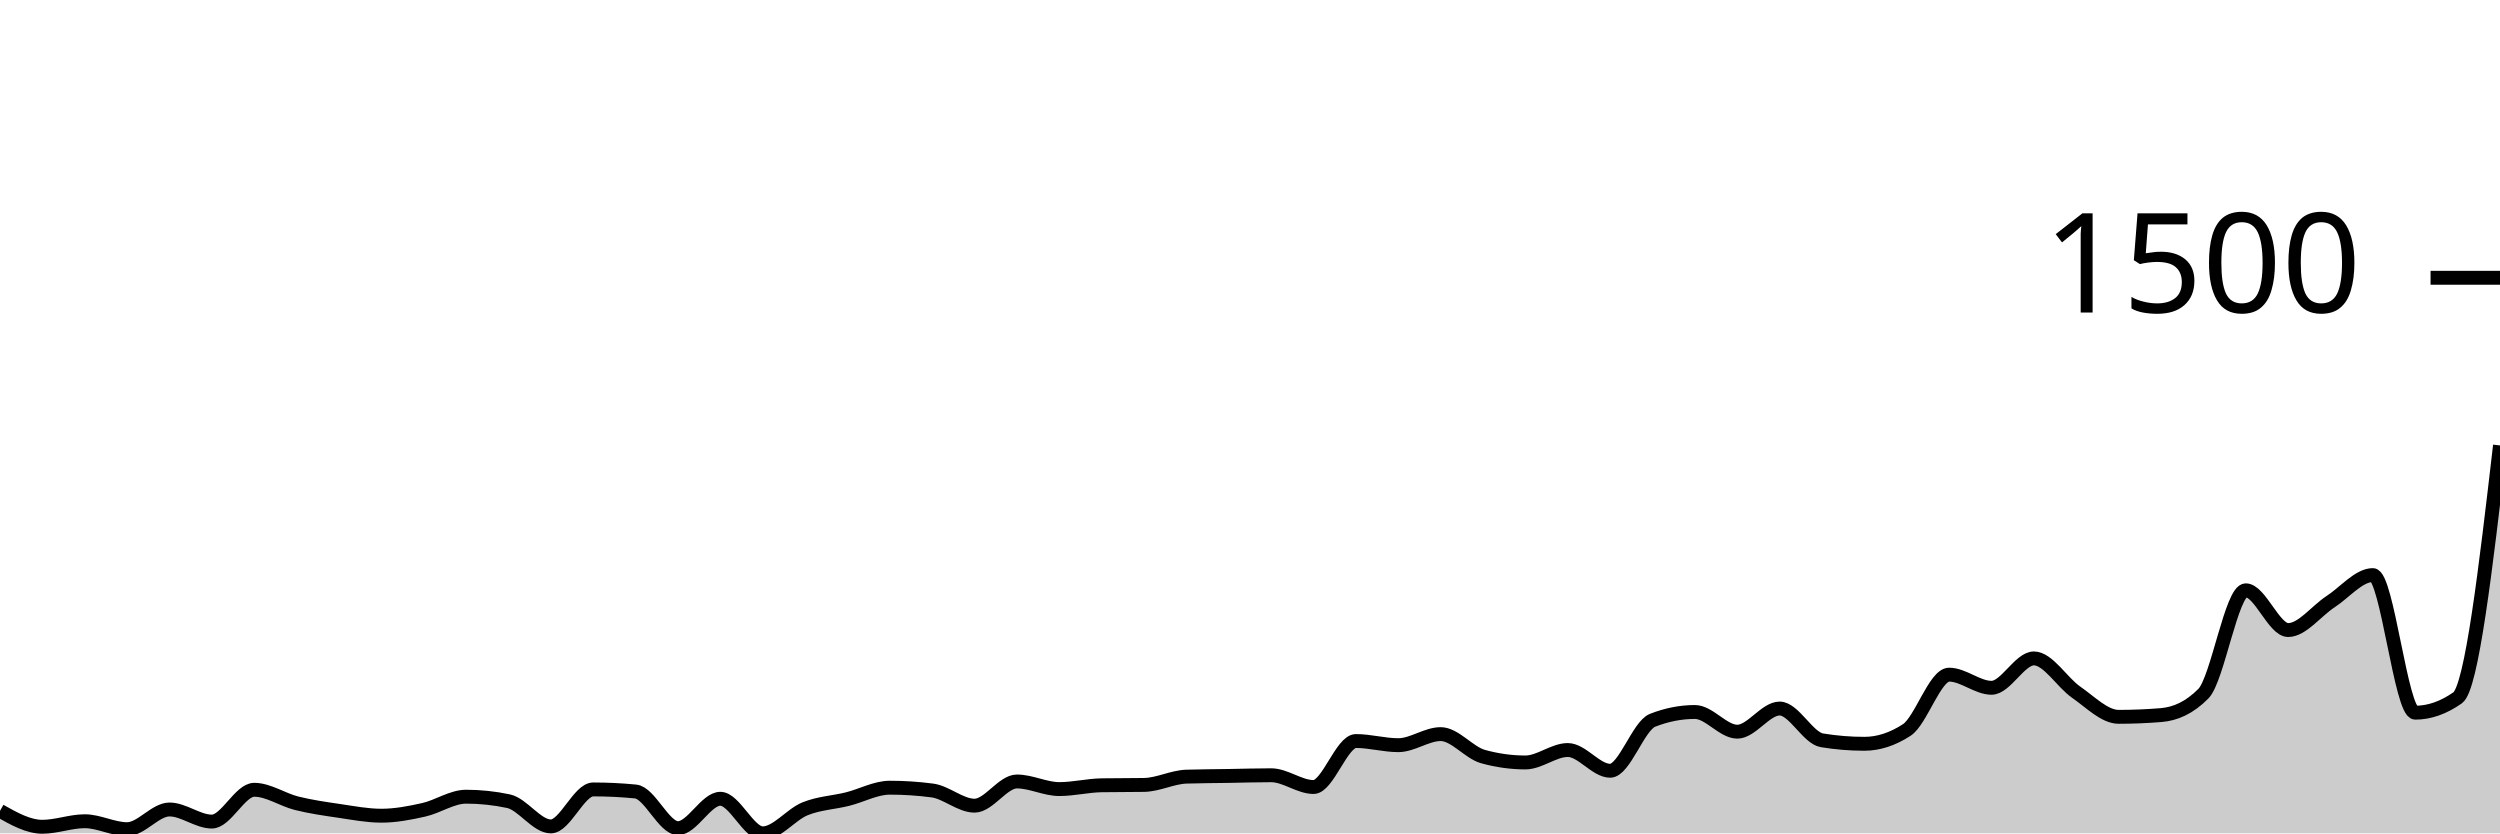
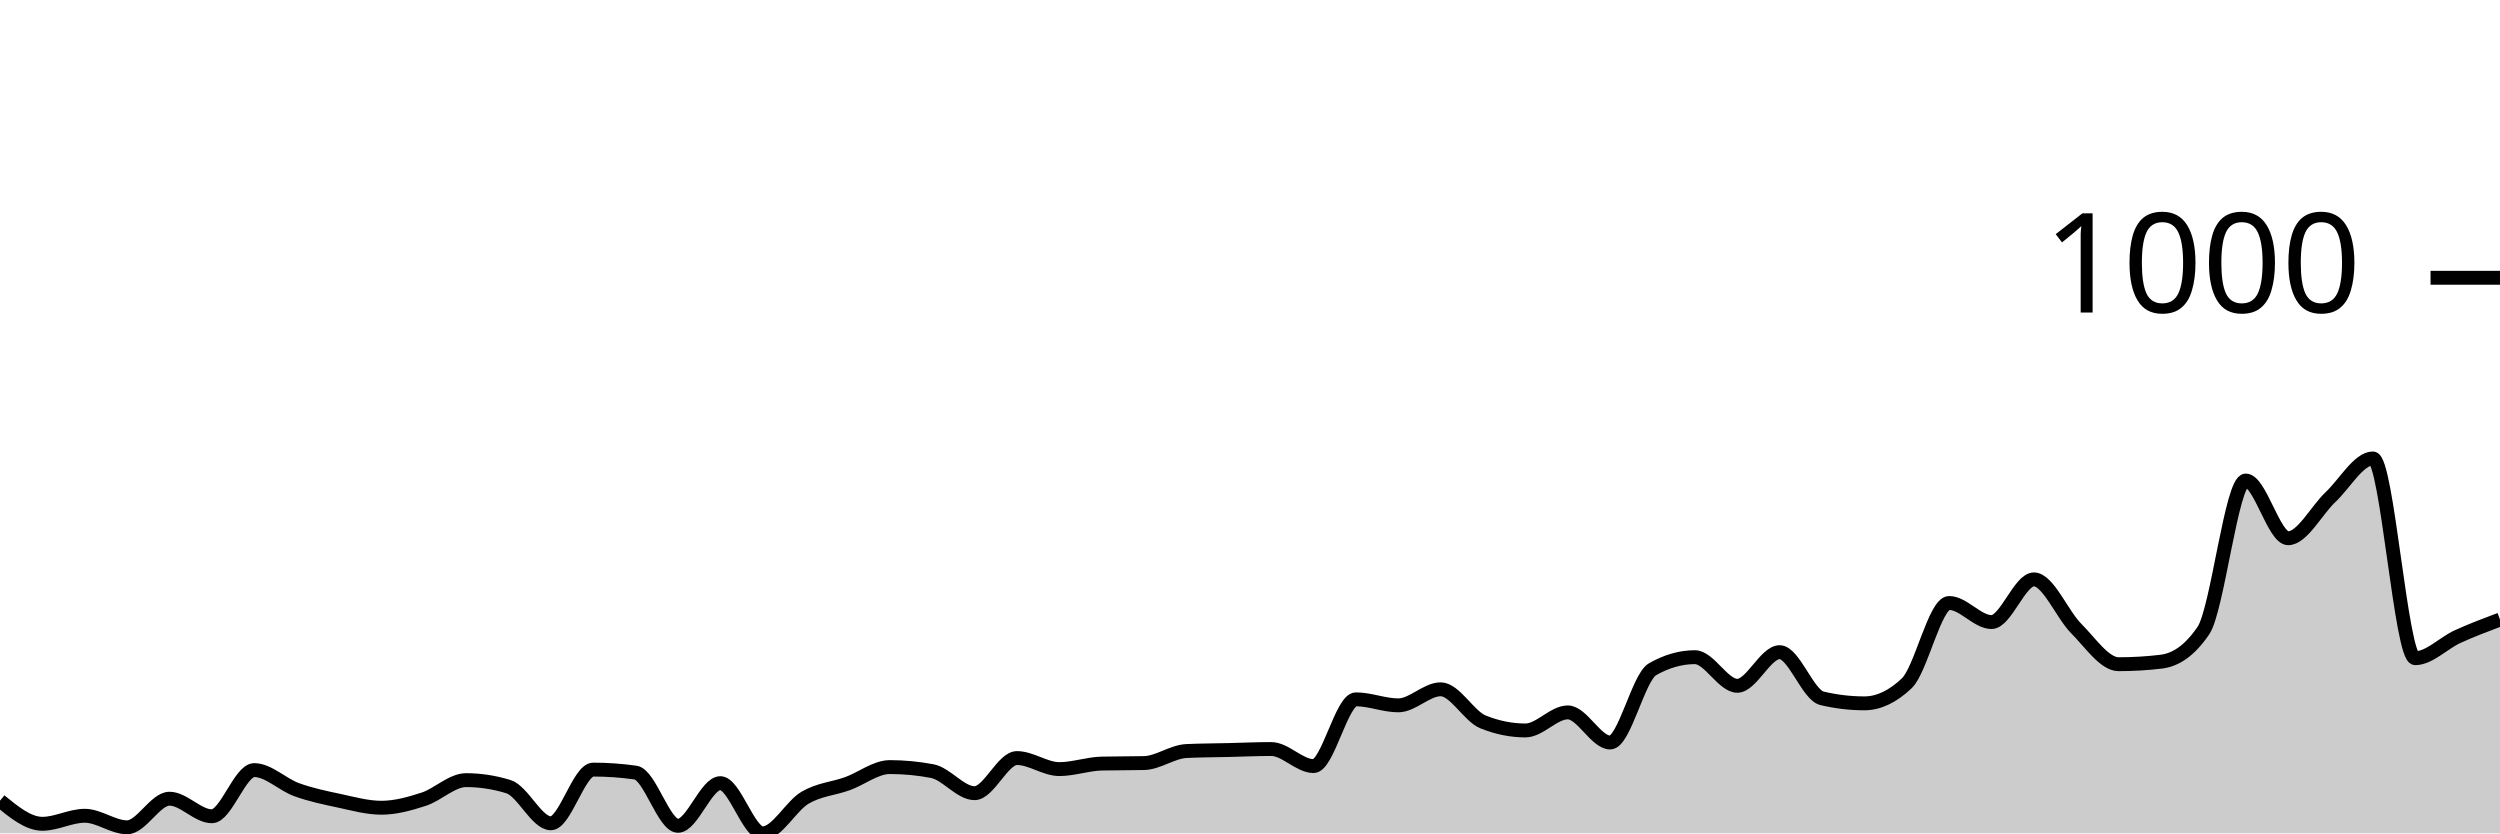
<svg xmlns="http://www.w3.org/2000/svg" viewBox="0 0 180 60">
  <g transform="translate(0,20)">
-     <path class="area" fill="rgba(0, 0, 0, 0.2)" d="M0,38.382C1.017,38.955,2.034,39.527,3.051,39.527C4.068,39.527,5.085,39.129,6.102,39.129C7.119,39.129,8.136,39.701,9.153,39.701C10.169,39.701,11.186,38.283,12.203,38.283C13.22,38.283,14.237,39.154,15.254,39.154C16.271,39.154,17.288,36.864,18.305,36.864C19.322,36.864,20.339,37.581,21.356,37.834C22.373,38.088,23.39,38.233,24.407,38.382C25.424,38.531,26.441,38.731,27.458,38.731C28.475,38.731,29.492,38.536,30.508,38.307C31.525,38.079,32.542,37.362,33.559,37.362C34.576,37.362,35.593,37.469,36.61,37.685C37.627,37.901,38.644,39.502,39.661,39.502C40.678,39.502,41.695,36.839,42.712,36.839C43.729,36.839,44.746,36.889,45.763,36.988C46.78,37.088,47.797,39.627,48.814,39.627C49.831,39.627,50.847,37.511,51.864,37.511C52.881,37.511,53.898,40,54.915,40C55.932,40,56.949,38.643,57.966,38.233C58.983,37.822,60,37.789,61.017,37.536C62.034,37.283,63.051,36.714,64.068,36.714C65.085,36.714,66.102,36.781,67.119,36.914C68.136,37.046,69.153,38.009,70.169,38.009C71.186,38.009,72.203,36.266,73.22,36.266C74.237,36.266,75.254,36.814,76.271,36.814C77.288,36.814,78.305,36.557,79.322,36.54C80.339,36.524,81.356,36.532,82.373,36.515C83.39,36.499,84.407,35.951,85.424,35.918C86.441,35.885,87.458,35.885,88.475,35.868C89.492,35.851,90.508,35.818,91.525,35.818C92.542,35.818,93.559,36.665,94.576,36.665C95.593,36.665,96.61,33.354,97.627,33.354C98.644,33.354,99.661,33.653,100.678,33.653C101.695,33.653,102.712,32.856,103.729,32.856C104.746,32.856,105.763,34.192,106.78,34.474C107.797,34.756,108.814,34.897,109.831,34.897C110.847,34.897,111.864,34.001,112.881,34.001C113.898,34.001,114.915,35.495,115.932,35.495C116.949,35.495,117.966,32.259,118.983,31.861C120,31.462,121.017,31.263,122.034,31.263C123.051,31.263,124.068,32.682,125.085,32.682C126.102,32.682,127.119,31.014,128.136,31.014C129.153,31.014,130.169,33.138,131.186,33.304C132.203,33.47,133.22,33.553,134.237,33.553C135.254,33.553,136.271,33.221,137.288,32.558C138.305,31.894,139.322,28.575,140.339,28.575C141.356,28.575,142.373,29.521,143.39,29.521C144.407,29.521,145.424,27.405,146.441,27.405C147.458,27.405,148.475,29.143,149.492,29.844C150.508,30.546,151.525,31.612,152.542,31.612C153.559,31.612,154.576,31.57,155.593,31.487C156.61,31.404,157.627,30.973,158.644,29.944C159.661,28.915,160.678,22.502,161.695,22.502C162.712,22.502,163.729,25.364,164.746,25.364C165.763,25.364,166.78,23.983,167.797,23.323C168.814,22.663,169.831,21.406,170.847,21.406C171.864,21.406,172.881,31.313,173.898,31.313C174.915,31.313,175.932,30.956,176.949,30.243C177.966,29.529,178.983,20.801,180,12.072L180,40C178.983,40,177.966,40,176.949,40C175.932,40,174.915,40,173.898,40C172.881,40,171.864,40,170.847,40C169.831,40,168.814,40,167.797,40C166.78,40,165.763,40,164.746,40C163.729,40,162.712,40,161.695,40C160.678,40,159.661,40,158.644,40C157.627,40,156.61,40,155.593,40C154.576,40,153.559,40,152.542,40C151.525,40,150.508,40,149.492,40C148.475,40,147.458,40,146.441,40C145.424,40,144.407,40,143.39,40C142.373,40,141.356,40,140.339,40C139.322,40,138.305,40,137.288,40C136.271,40,135.254,40,134.237,40C133.22,40,132.203,40,131.186,40C130.169,40,129.153,40,128.136,40C127.119,40,126.102,40,125.085,40C124.068,40,123.051,40,122.034,40C121.017,40,120,40,118.983,40C117.966,40,116.949,40,115.932,40C114.915,40,113.898,40,112.881,40C111.864,40,110.847,40,109.831,40C108.814,40,107.797,40,106.78,40C105.763,40,104.746,40,103.729,40C102.712,40,101.695,40,100.678,40C99.661,40,98.644,40,97.627,40C96.61,40,95.593,40,94.576,40C93.559,40,92.542,40,91.525,40C90.508,40,89.492,40,88.475,40C87.458,40,86.441,40,85.424,40C84.407,40,83.39,40,82.373,40C81.356,40,80.339,40,79.322,40C78.305,40,77.288,40,76.271,40C75.254,40,74.237,40,73.22,40C72.203,40,71.186,40,70.169,40C69.153,40,68.136,40,67.119,40C66.102,40,65.085,40,64.068,40C63.051,40,62.034,40,61.017,40C60,40,58.983,40,57.966,40C56.949,40,55.932,40,54.915,40C53.898,40,52.881,40,51.864,40C50.847,40,49.831,40,48.814,40C47.797,40,46.78,40,45.763,40C44.746,40,43.729,40,42.712,40C41.695,40,40.678,40,39.661,40C38.644,40,37.627,40,36.61,40C35.593,40,34.576,40,33.559,40C32.542,40,31.525,40,30.508,40C29.492,40,28.475,40,27.458,40C26.441,40,25.424,40,24.407,40C23.39,40,22.373,40,21.356,40C20.339,40,19.322,40,18.305,40C17.288,40,16.271,40,15.254,40C14.237,40,13.22,40,12.203,40C11.186,40,10.169,40,9.153,40C8.136,40,7.119,40,6.102,40C5.085,40,4.068,40,3.051,40C2.034,40,1.017,40,0,40Z" />
-     <path class="line" stroke="black" fill="none" d="M0,38.382C1.017,38.955,2.034,39.527,3.051,39.527C4.068,39.527,5.085,39.129,6.102,39.129C7.119,39.129,8.136,39.701,9.153,39.701C10.169,39.701,11.186,38.283,12.203,38.283C13.22,38.283,14.237,39.154,15.254,39.154C16.271,39.154,17.288,36.864,18.305,36.864C19.322,36.864,20.339,37.581,21.356,37.834C22.373,38.088,23.39,38.233,24.407,38.382C25.424,38.531,26.441,38.731,27.458,38.731C28.475,38.731,29.492,38.536,30.508,38.307C31.525,38.079,32.542,37.362,33.559,37.362C34.576,37.362,35.593,37.469,36.61,37.685C37.627,37.901,38.644,39.502,39.661,39.502C40.678,39.502,41.695,36.839,42.712,36.839C43.729,36.839,44.746,36.889,45.763,36.988C46.78,37.088,47.797,39.627,48.814,39.627C49.831,39.627,50.847,37.511,51.864,37.511C52.881,37.511,53.898,40,54.915,40C55.932,40,56.949,38.643,57.966,38.233C58.983,37.822,60,37.789,61.017,37.536C62.034,37.283,63.051,36.714,64.068,36.714C65.085,36.714,66.102,36.781,67.119,36.914C68.136,37.046,69.153,38.009,70.169,38.009C71.186,38.009,72.203,36.266,73.22,36.266C74.237,36.266,75.254,36.814,76.271,36.814C77.288,36.814,78.305,36.557,79.322,36.54C80.339,36.524,81.356,36.532,82.373,36.515C83.39,36.499,84.407,35.951,85.424,35.918C86.441,35.885,87.458,35.885,88.475,35.868C89.492,35.851,90.508,35.818,91.525,35.818C92.542,35.818,93.559,36.665,94.576,36.665C95.593,36.665,96.61,33.354,97.627,33.354C98.644,33.354,99.661,33.653,100.678,33.653C101.695,33.653,102.712,32.856,103.729,32.856C104.746,32.856,105.763,34.192,106.78,34.474C107.797,34.756,108.814,34.897,109.831,34.897C110.847,34.897,111.864,34.001,112.881,34.001C113.898,34.001,114.915,35.495,115.932,35.495C116.949,35.495,117.966,32.259,118.983,31.861C120,31.462,121.017,31.263,122.034,31.263C123.051,31.263,124.068,32.682,125.085,32.682C126.102,32.682,127.119,31.014,128.136,31.014C129.153,31.014,130.169,33.138,131.186,33.304C132.203,33.47,133.22,33.553,134.237,33.553C135.254,33.553,136.271,33.221,137.288,32.558C138.305,31.894,139.322,28.575,140.339,28.575C141.356,28.575,142.373,29.521,143.39,29.521C144.407,29.521,145.424,27.405,146.441,27.405C147.458,27.405,148.475,29.143,149.492,29.844C150.508,30.546,151.525,31.612,152.542,31.612C153.559,31.612,154.576,31.57,155.593,31.487C156.61,31.404,157.627,30.973,158.644,29.944C159.661,28.915,160.678,22.502,161.695,22.502C162.712,22.502,163.729,25.364,164.746,25.364C165.763,25.364,166.78,23.983,167.797,23.323C168.814,22.663,169.831,21.406,170.847,21.406C171.864,21.406,172.881,31.313,173.898,31.313C174.915,31.313,175.932,30.956,176.949,30.243C177.966,29.529,178.983,20.801,180,12.072" />
+     <path class="area" fill="rgba(0, 0, 0, 0.2)" d="M0,37.651C1.017,38.482,2.034,39.313,3.051,39.313C4.068,39.313,5.085,38.735,6.102,38.735C7.119,38.735,8.136,39.566,9.153,39.566C10.169,39.566,11.186,37.507,12.203,37.507C13.22,37.507,14.237,38.771,15.254,38.771C16.271,38.771,17.288,35.447,18.305,35.447C19.322,35.447,20.339,36.489,21.356,36.856C22.373,37.224,23.39,37.435,24.407,37.651C25.424,37.868,26.441,38.157,27.458,38.157C28.475,38.157,29.492,37.874,30.508,37.543C31.525,37.212,32.542,36.17,33.559,36.17C34.576,36.17,35.593,36.326,36.61,36.64C37.627,36.953,38.644,39.277,39.661,39.277C40.678,39.277,41.695,35.411,42.712,35.411C43.729,35.411,44.746,35.483,45.763,35.628C46.78,35.772,47.797,39.458,48.814,39.458C49.831,39.458,50.847,36.387,51.864,36.387C52.881,36.387,53.898,40,54.915,40C55.932,40,56.949,38.031,57.966,37.435C58.983,36.838,60,36.79,61.017,36.423C62.034,36.055,63.051,35.23,64.068,35.23C65.085,35.23,66.102,35.327,67.119,35.519C68.136,35.712,69.153,37.109,70.169,37.109C71.186,37.109,72.203,34.58,73.22,34.58C74.237,34.58,75.254,35.375,76.271,35.375C77.288,35.375,78.305,35.002,79.322,34.977C80.339,34.953,81.356,34.965,82.373,34.941C83.39,34.917,84.407,34.122,85.424,34.074C86.441,34.026,87.458,34.026,88.475,34.002C89.492,33.978,90.508,33.93,91.525,33.93C92.542,33.93,93.559,35.158,94.576,35.158C95.593,35.158,96.61,30.352,97.627,30.352C98.644,30.352,99.661,30.786,100.678,30.786C101.695,30.786,102.712,29.63,103.729,29.63C104.746,29.63,105.763,31.569,106.78,31.978C107.797,32.388,108.814,32.593,109.831,32.593C110.847,32.593,111.864,31.292,112.881,31.292C113.898,31.292,114.915,33.46,115.932,33.46C116.949,33.46,117.966,28.762,118.983,28.184C120,27.606,121.017,27.317,122.034,27.317C123.051,27.317,124.068,29.377,125.085,29.377C126.102,29.377,127.119,26.956,128.136,26.956C129.153,26.956,130.169,30.039,131.186,30.28C132.203,30.521,133.22,30.641,134.237,30.641C135.254,30.641,136.271,30.16,137.288,29.196C138.305,28.232,139.322,23.415,140.339,23.415C141.356,23.415,142.373,24.788,143.39,24.788C144.407,24.788,145.424,21.716,146.441,21.716C147.458,21.716,148.475,24.24,149.492,25.257C150.508,26.275,151.525,27.823,152.542,27.823C153.559,27.823,154.576,27.763,155.593,27.642C156.61,27.522,157.627,26.896,158.644,25.402C159.661,23.908,160.678,14.598,161.695,14.598C162.712,14.598,163.729,18.753,164.746,18.753C165.763,18.753,166.78,16.748,167.797,15.79C168.814,14.833,169.831,13.008,170.847,13.008C171.864,13.008,172.881,27.389,173.898,27.389C174.915,27.389,175.932,26.299,176.949,25.836C177.966,25.372,178.983,24.989,180,24.607L180,40C178.983,40,177.966,40,176.949,40C175.932,40,174.915,40,173.898,40C172.881,40,171.864,40,170.847,40C169.831,40,168.814,40,167.797,40C166.78,40,165.763,40,164.746,40C163.729,40,162.712,40,161.695,40C160.678,40,159.661,40,158.644,40C157.627,40,156.61,40,155.593,40C154.576,40,153.559,40,152.542,40C151.525,40,150.508,40,149.492,40C148.475,40,147.458,40,146.441,40C145.424,40,144.407,40,143.39,40C142.373,40,141.356,40,140.339,40C139.322,40,138.305,40,137.288,40C136.271,40,135.254,40,134.237,40C133.22,40,132.203,40,131.186,40C130.169,40,129.153,40,128.136,40C127.119,40,126.102,40,125.085,40C124.068,40,123.051,40,122.034,40C121.017,40,120,40,118.983,40C117.966,40,116.949,40,115.932,40C114.915,40,113.898,40,112.881,40C111.864,40,110.847,40,109.831,40C108.814,40,107.797,40,106.78,40C105.763,40,104.746,40,103.729,40C102.712,40,101.695,40,100.678,40C99.661,40,98.644,40,97.627,40C96.61,40,95.593,40,94.576,40C93.559,40,92.542,40,91.525,40C90.508,40,89.492,40,88.475,40C87.458,40,86.441,40,85.424,40C84.407,40,83.39,40,82.373,40C81.356,40,80.339,40,79.322,40C78.305,40,77.288,40,76.271,40C75.254,40,74.237,40,73.22,40C72.203,40,71.186,40,70.169,40C69.153,40,68.136,40,67.119,40C66.102,40,65.085,40,64.068,40C63.051,40,62.034,40,61.017,40C60,40,58.983,40,57.966,40C56.949,40,55.932,40,54.915,40C53.898,40,52.881,40,51.864,40C50.847,40,49.831,40,48.814,40C47.797,40,46.78,40,45.763,40C44.746,40,43.729,40,42.712,40C41.695,40,40.678,40,39.661,40C38.644,40,37.627,40,36.61,40C35.593,40,34.576,40,33.559,40C32.542,40,31.525,40,30.508,40C29.492,40,28.475,40,27.458,40C26.441,40,25.424,40,24.407,40C23.39,40,22.373,40,21.356,40C20.339,40,19.322,40,18.305,40C17.288,40,16.271,40,15.254,40C14.237,40,13.22,40,12.203,40C11.186,40,10.169,40,9.153,40C8.136,40,7.119,40,6.102,40C5.085,40,4.068,40,3.051,40C2.034,40,1.017,40,0,40Z" />
+     <path class="line" stroke="black" fill="none" d="M0,37.651C1.017,38.482,2.034,39.313,3.051,39.313C4.068,39.313,5.085,38.735,6.102,38.735C7.119,38.735,8.136,39.566,9.153,39.566C10.169,39.566,11.186,37.507,12.203,37.507C13.22,37.507,14.237,38.771,15.254,38.771C16.271,38.771,17.288,35.447,18.305,35.447C19.322,35.447,20.339,36.489,21.356,36.856C22.373,37.224,23.39,37.435,24.407,37.651C25.424,37.868,26.441,38.157,27.458,38.157C28.475,38.157,29.492,37.874,30.508,37.543C31.525,37.212,32.542,36.17,33.559,36.17C34.576,36.17,35.593,36.326,36.61,36.64C37.627,36.953,38.644,39.277,39.661,39.277C40.678,39.277,41.695,35.411,42.712,35.411C43.729,35.411,44.746,35.483,45.763,35.628C46.78,35.772,47.797,39.458,48.814,39.458C49.831,39.458,50.847,36.387,51.864,36.387C52.881,36.387,53.898,40,54.915,40C55.932,40,56.949,38.031,57.966,37.435C58.983,36.838,60,36.79,61.017,36.423C62.034,36.055,63.051,35.23,64.068,35.23C65.085,35.23,66.102,35.327,67.119,35.519C68.136,35.712,69.153,37.109,70.169,37.109C71.186,37.109,72.203,34.58,73.22,34.58C74.237,34.58,75.254,35.375,76.271,35.375C77.288,35.375,78.305,35.002,79.322,34.977C80.339,34.953,81.356,34.965,82.373,34.941C83.39,34.917,84.407,34.122,85.424,34.074C86.441,34.026,87.458,34.026,88.475,34.002C89.492,33.978,90.508,33.93,91.525,33.93C92.542,33.93,93.559,35.158,94.576,35.158C95.593,35.158,96.61,30.352,97.627,30.352C98.644,30.352,99.661,30.786,100.678,30.786C101.695,30.786,102.712,29.63,103.729,29.63C104.746,29.63,105.763,31.569,106.78,31.978C107.797,32.388,108.814,32.593,109.831,32.593C110.847,32.593,111.864,31.292,112.881,31.292C113.898,31.292,114.915,33.46,115.932,33.46C116.949,33.46,117.966,28.762,118.983,28.184C120,27.606,121.017,27.317,122.034,27.317C123.051,27.317,124.068,29.377,125.085,29.377C126.102,29.377,127.119,26.956,128.136,26.956C129.153,26.956,130.169,30.039,131.186,30.28C132.203,30.521,133.22,30.641,134.237,30.641C135.254,30.641,136.271,30.16,137.288,29.196C138.305,28.232,139.322,23.415,140.339,23.415C141.356,23.415,142.373,24.788,143.39,24.788C144.407,24.788,145.424,21.716,146.441,21.716C147.458,21.716,148.475,24.24,149.492,25.257C150.508,26.275,151.525,27.823,152.542,27.823C153.559,27.823,154.576,27.763,155.593,27.642C156.61,27.522,157.627,26.896,158.644,25.402C159.661,23.908,160.678,14.598,161.695,14.598C162.712,14.598,163.729,18.753,164.746,18.753C165.763,18.753,166.78,16.748,167.797,15.79C168.814,14.833,169.831,13.008,170.847,13.008C171.864,13.008,172.881,27.389,173.898,27.389C174.915,27.389,175.932,26.299,176.949,25.836C177.966,25.372,178.983,24.989,180,24.607" />
    <path class="axis-ceiling" stroke-width="1" stroke="black" fill="none" d="M175,0L180,0" />
-     <text class="axis-ceiling-label" font-family="sans-serif" text-anchor="end" font-size="10px" x="170" y="2.5">1500</text>
+     <text class="axis-ceiling-label" font-family="sans-serif" text-anchor="end" font-size="10px" x="170" y="2.5">1000</text>
  </g>
</svg>
